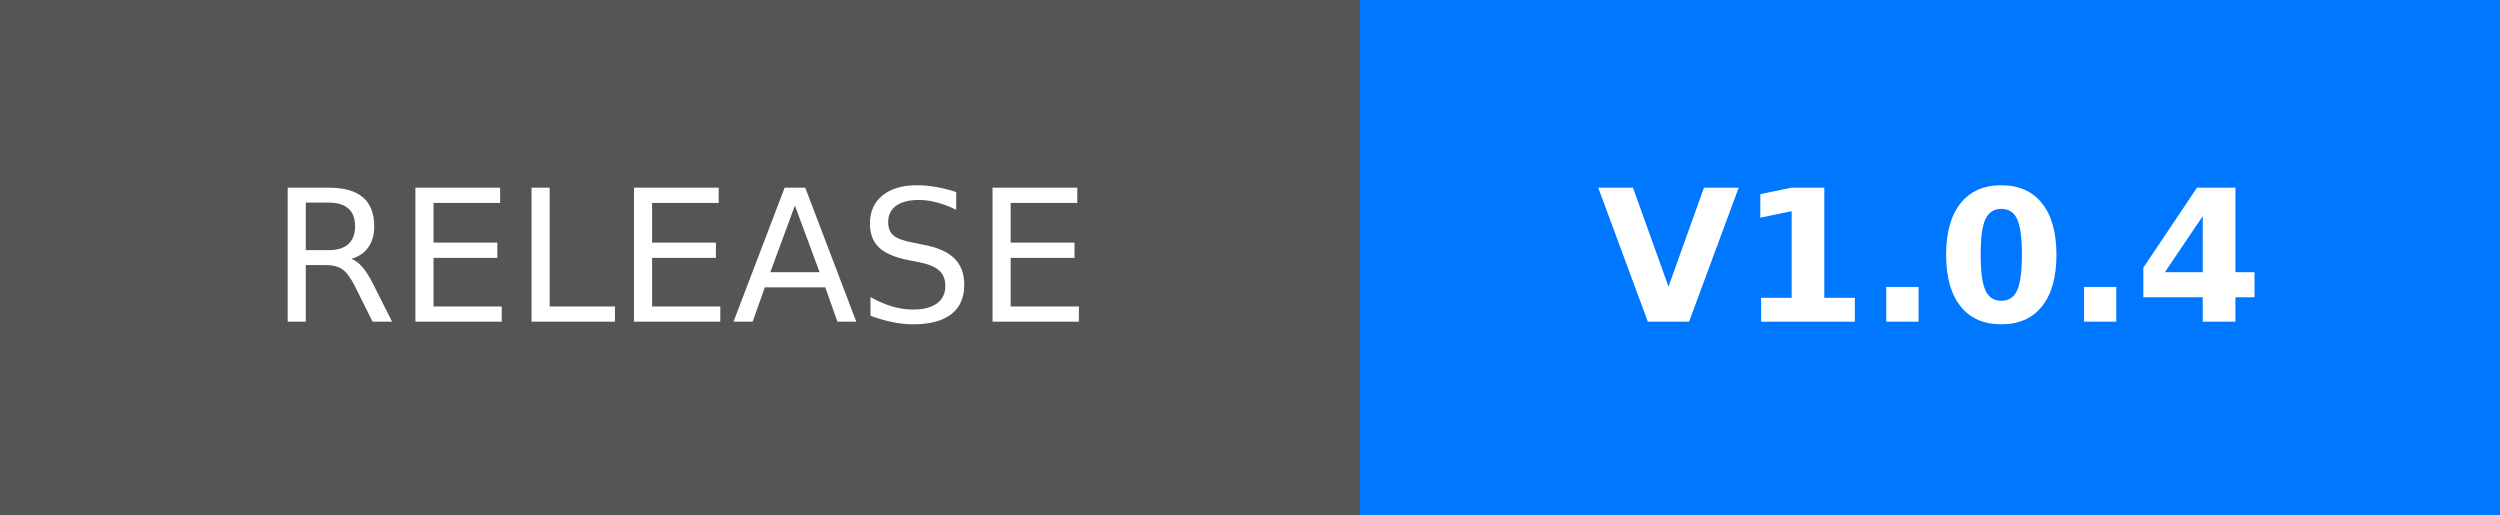
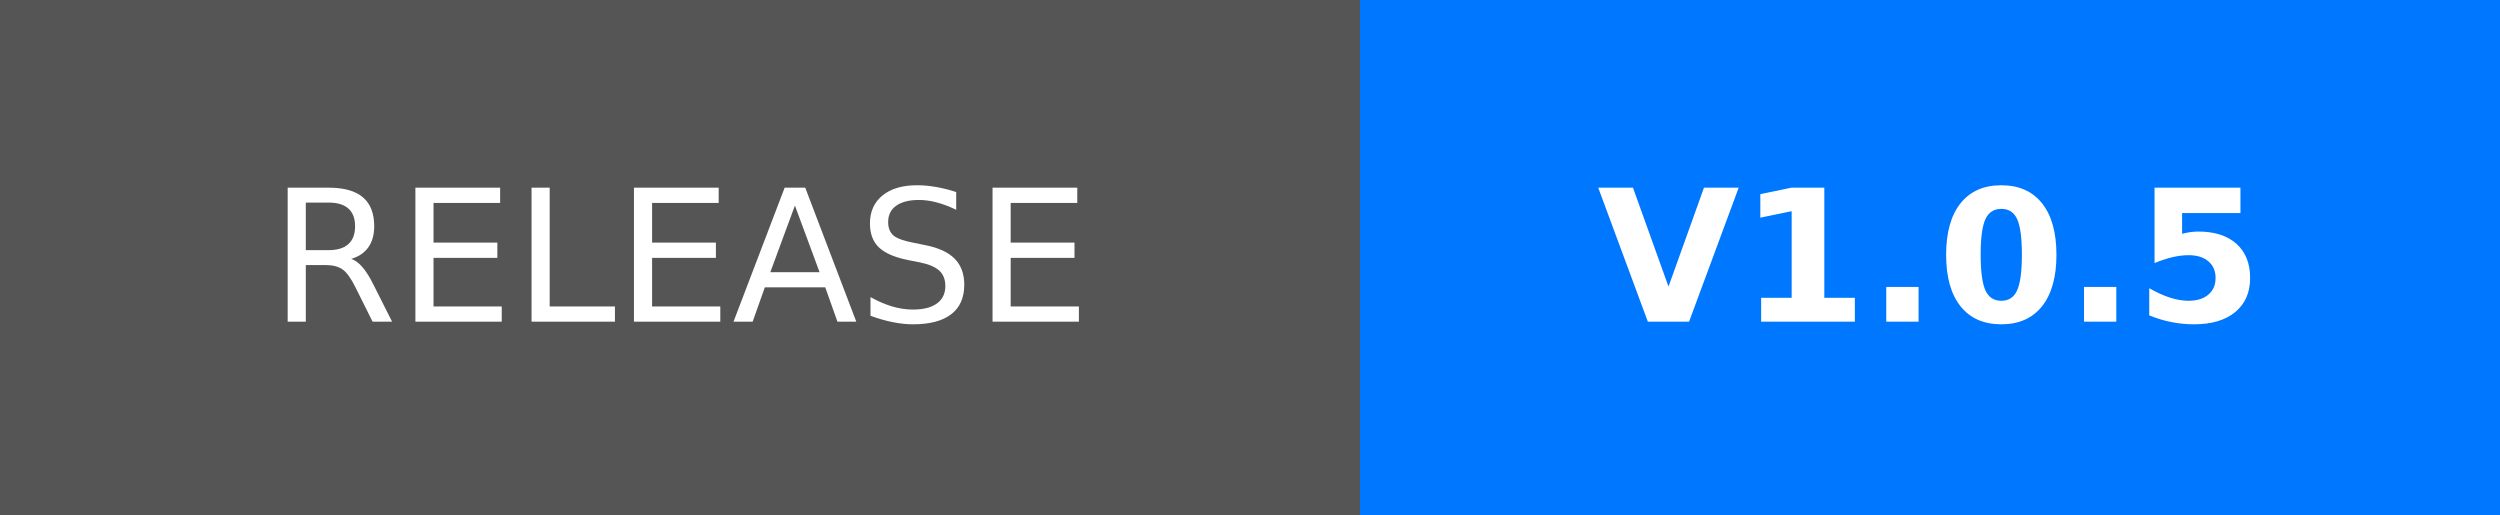
- <svg xmlns="http://www.w3.org/2000/svg" width="136" height="28" role="img" aria-label="RELEASE: V1.0.4">
+ <svg xmlns="http://www.w3.org/2000/svg" width="136" height="28" role="img" aria-label="RELEASE: V1.0.5">
  <g shape-rendering="crispEdges">
    <rect width="74" height="28" fill="#555" />
    <rect x="74" width="62" height="28" fill="#0077FF" />
  </g>
  <g fill="#fff" text-anchor="middle" font-family="Verdana,Geneva,DejaVu Sans,sans-serif" text-rendering="geometricPrecision" font-size="100">
    <text transform="scale(.1)" x="370" y="175" textLength="500" fill="#fff">RELEASE</text>
-     <text transform="scale(.1)" x="1050" y="175" textLength="380" fill="#fff" font-weight="bold">V1.0.4</text>
+     <text transform="scale(.1)" x="1050" y="175" textLength="380" fill="#fff" font-weight="bold">V1.0.5</text>
  </g>
</svg>
